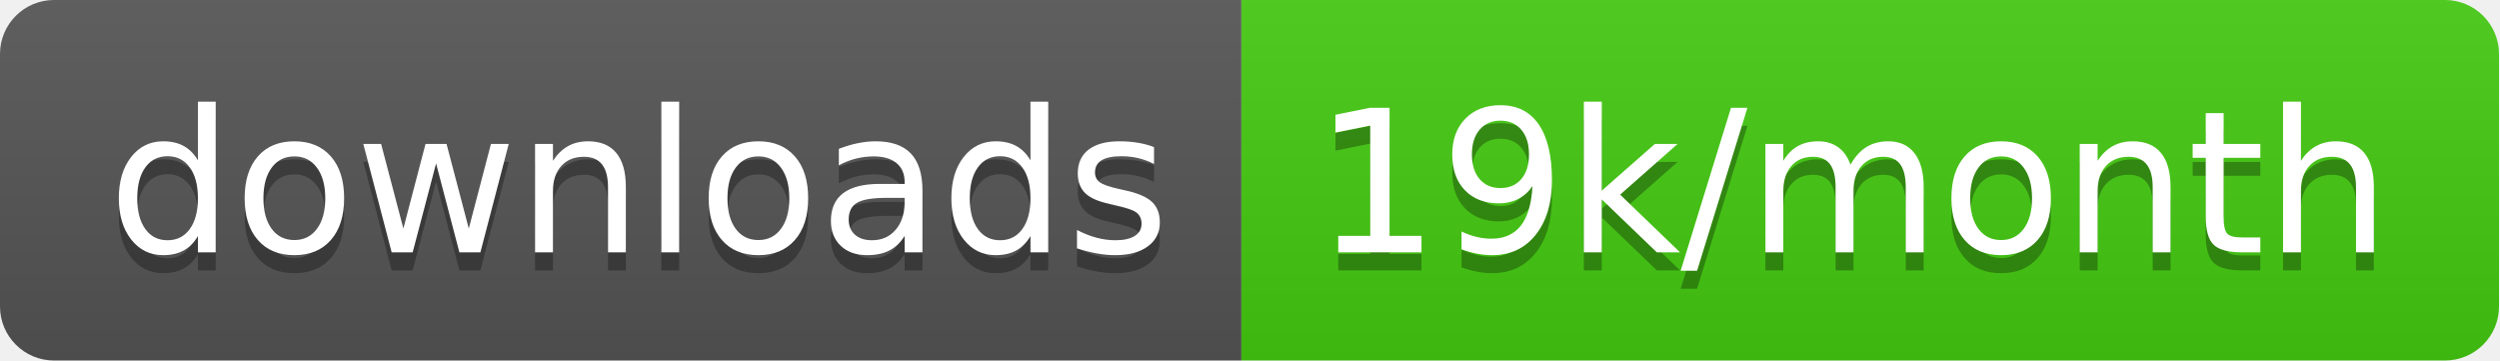
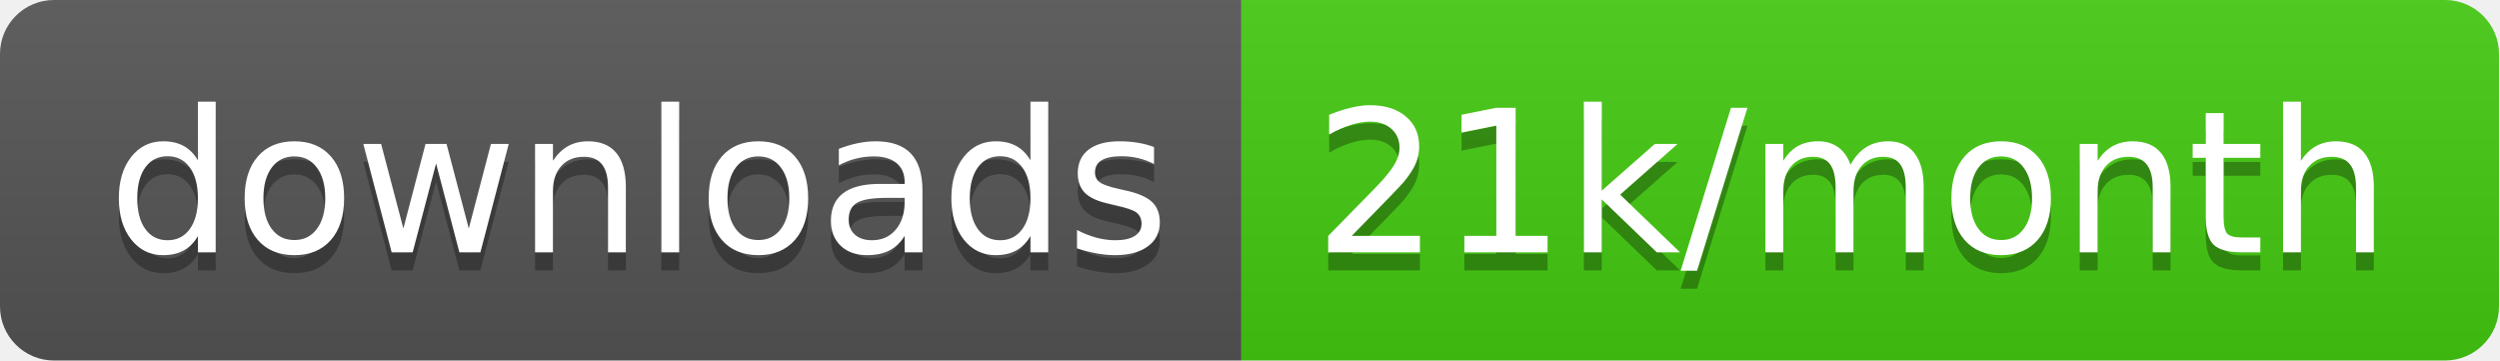
<svg xmlns="http://www.w3.org/2000/svg" width="138.7" height="20">
  <linearGradient id="smooth" x2="0" y2="100%">
    <stop offset="0" stop-color="#bbb" stop-opacity=".1" />
    <stop offset="1" stop-opacity=".1" />
  </linearGradient>
  <clipPath id="round">
    <rect width="138.7" height="20" rx="3" fill="#fff" />
  </clipPath>
  <g clip-path="url(#round)">
    <rect width="68.9" height="20" fill="#555" />
    <rect x="68.9" width="69.8" height="20" fill="#4c1" />
    <rect width="138.7" height="20" fill="url(#smooth)" />
  </g>
  <g fill="#fff" text-anchor="middle" font-family="DejaVu Sans,Verdana,Geneva,sans-serif" font-size="110">
    <text x="354.5" y="150" fill="#010101" fill-opacity=".3" transform="scale(0.1)" textLength="589.0" lengthAdjust="spacing">downloads</text>
    <text x="354.5" y="140" transform="scale(0.1)" textLength="589.0" lengthAdjust="spacing">downloads</text>
-     <text x="1028.0" y="150" fill="#010101" fill-opacity=".3" transform="scale(0.1)" textLength="598.0" lengthAdjust="spacing">19k/month</text>
-     <text x="1028.0" y="140" transform="scale(0.1)" textLength="598.0" lengthAdjust="spacing">19k/month</text>
+     <text x="1028.0" y="150" fill="#010101" fill-opacity=".3" transform="scale(0.1)" textLength="598.0" lengthAdjust="spacing">21k/month</text>
+     <text x="1028.0" y="140" transform="scale(0.1)" textLength="598.0" lengthAdjust="spacing">21k/month</text>
  </g>
</svg>
